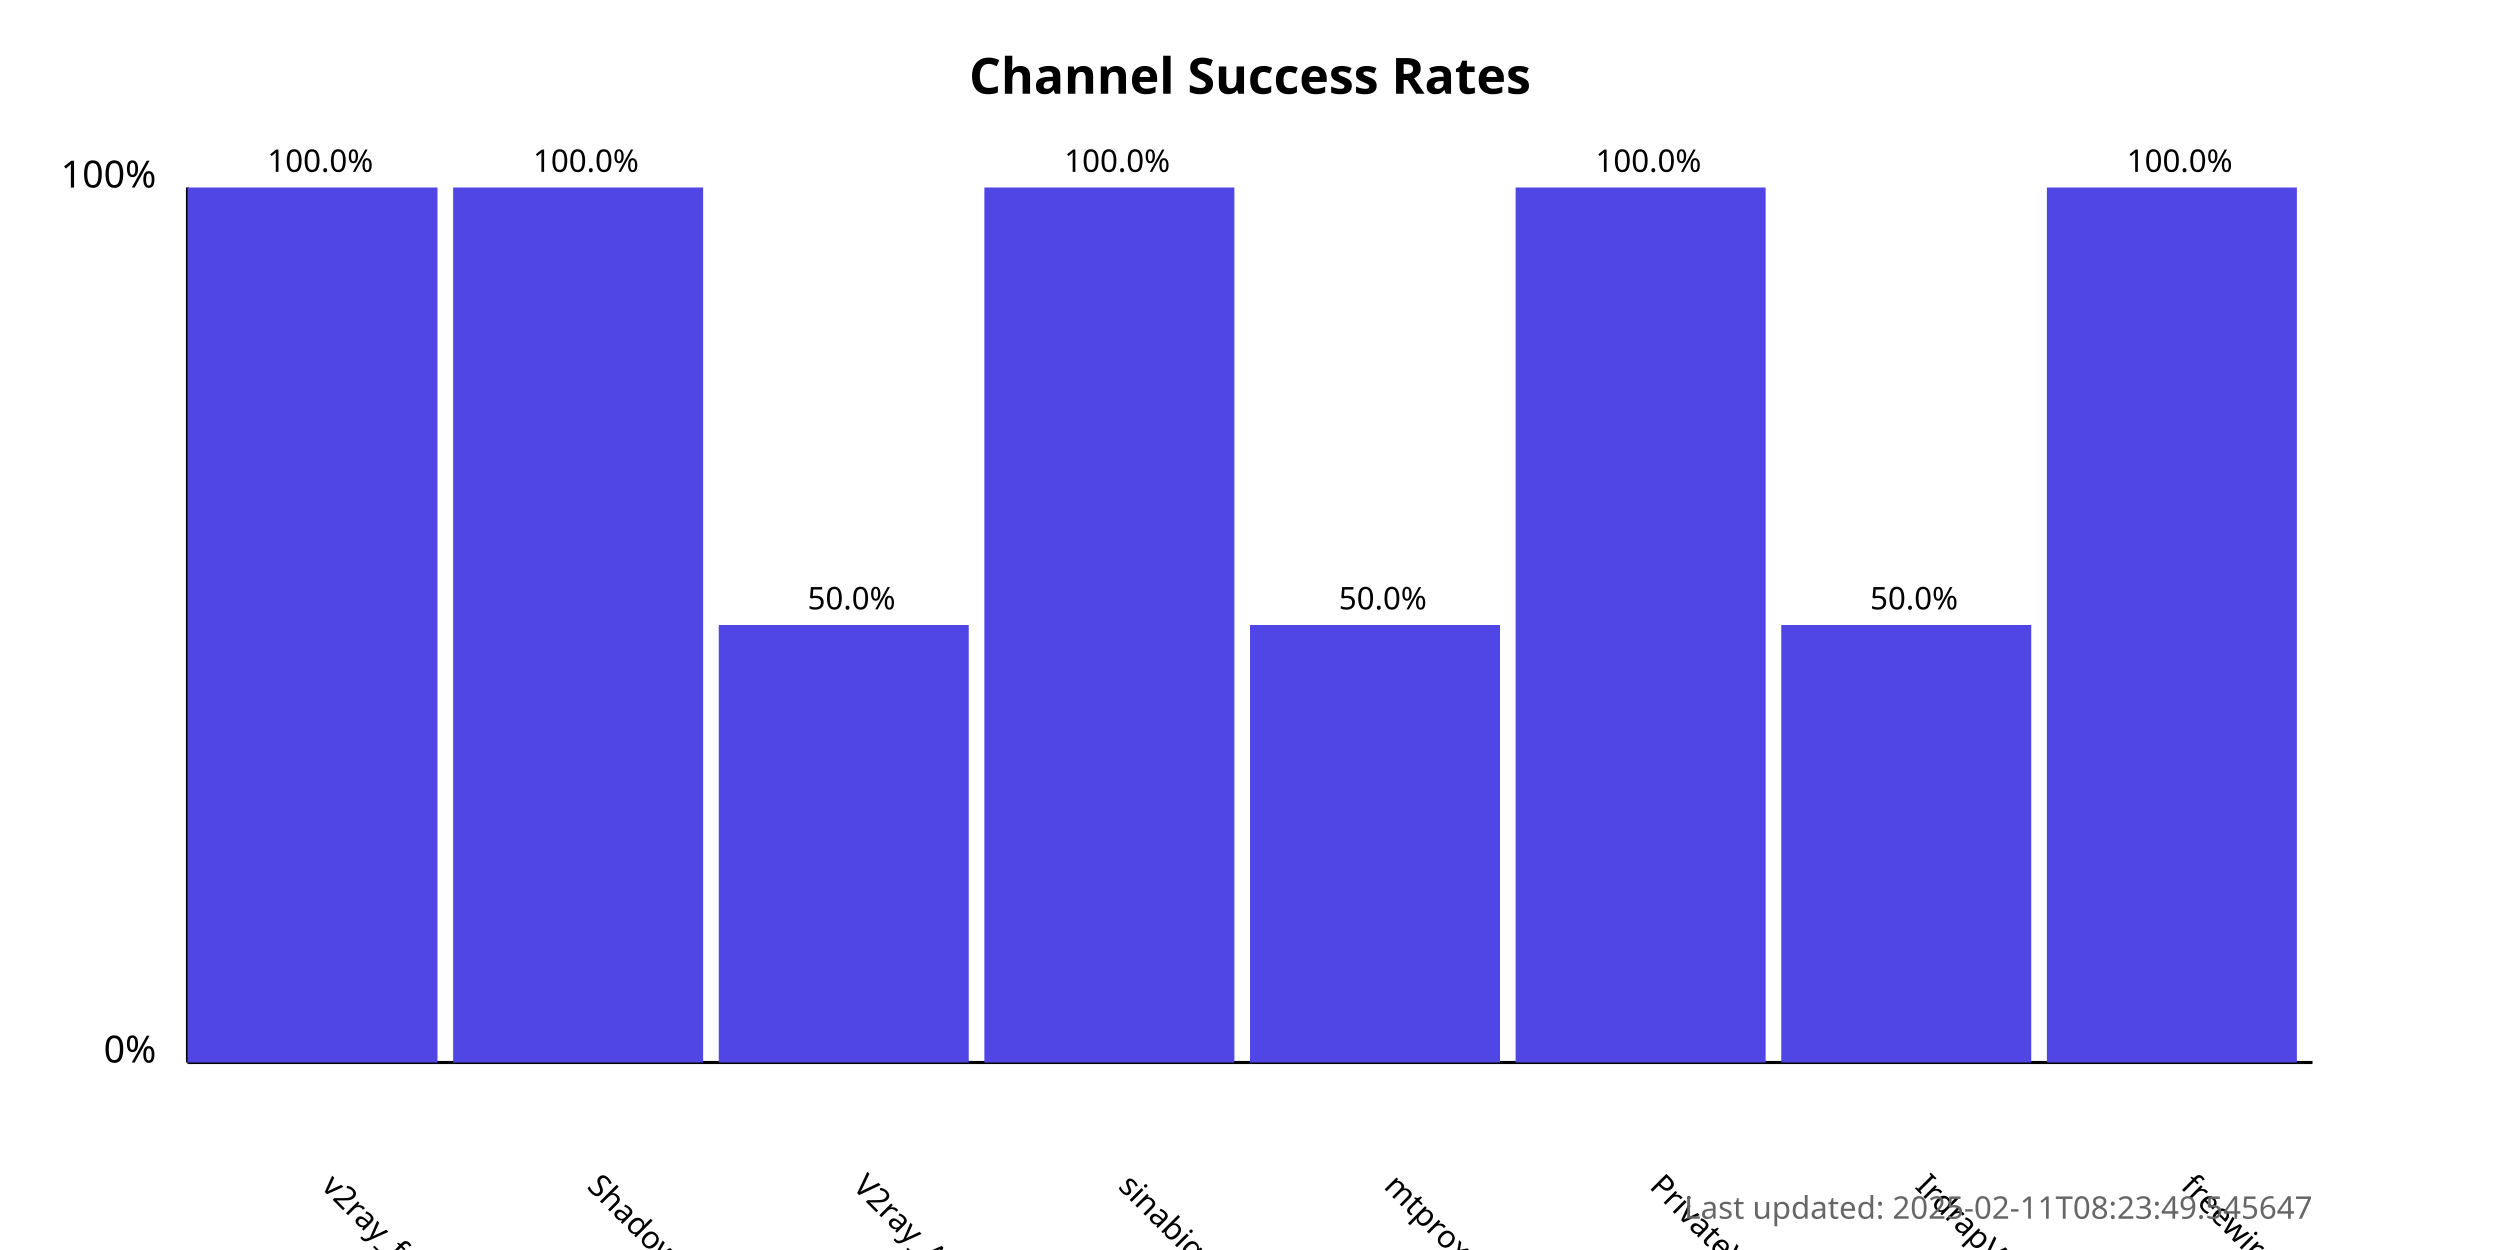
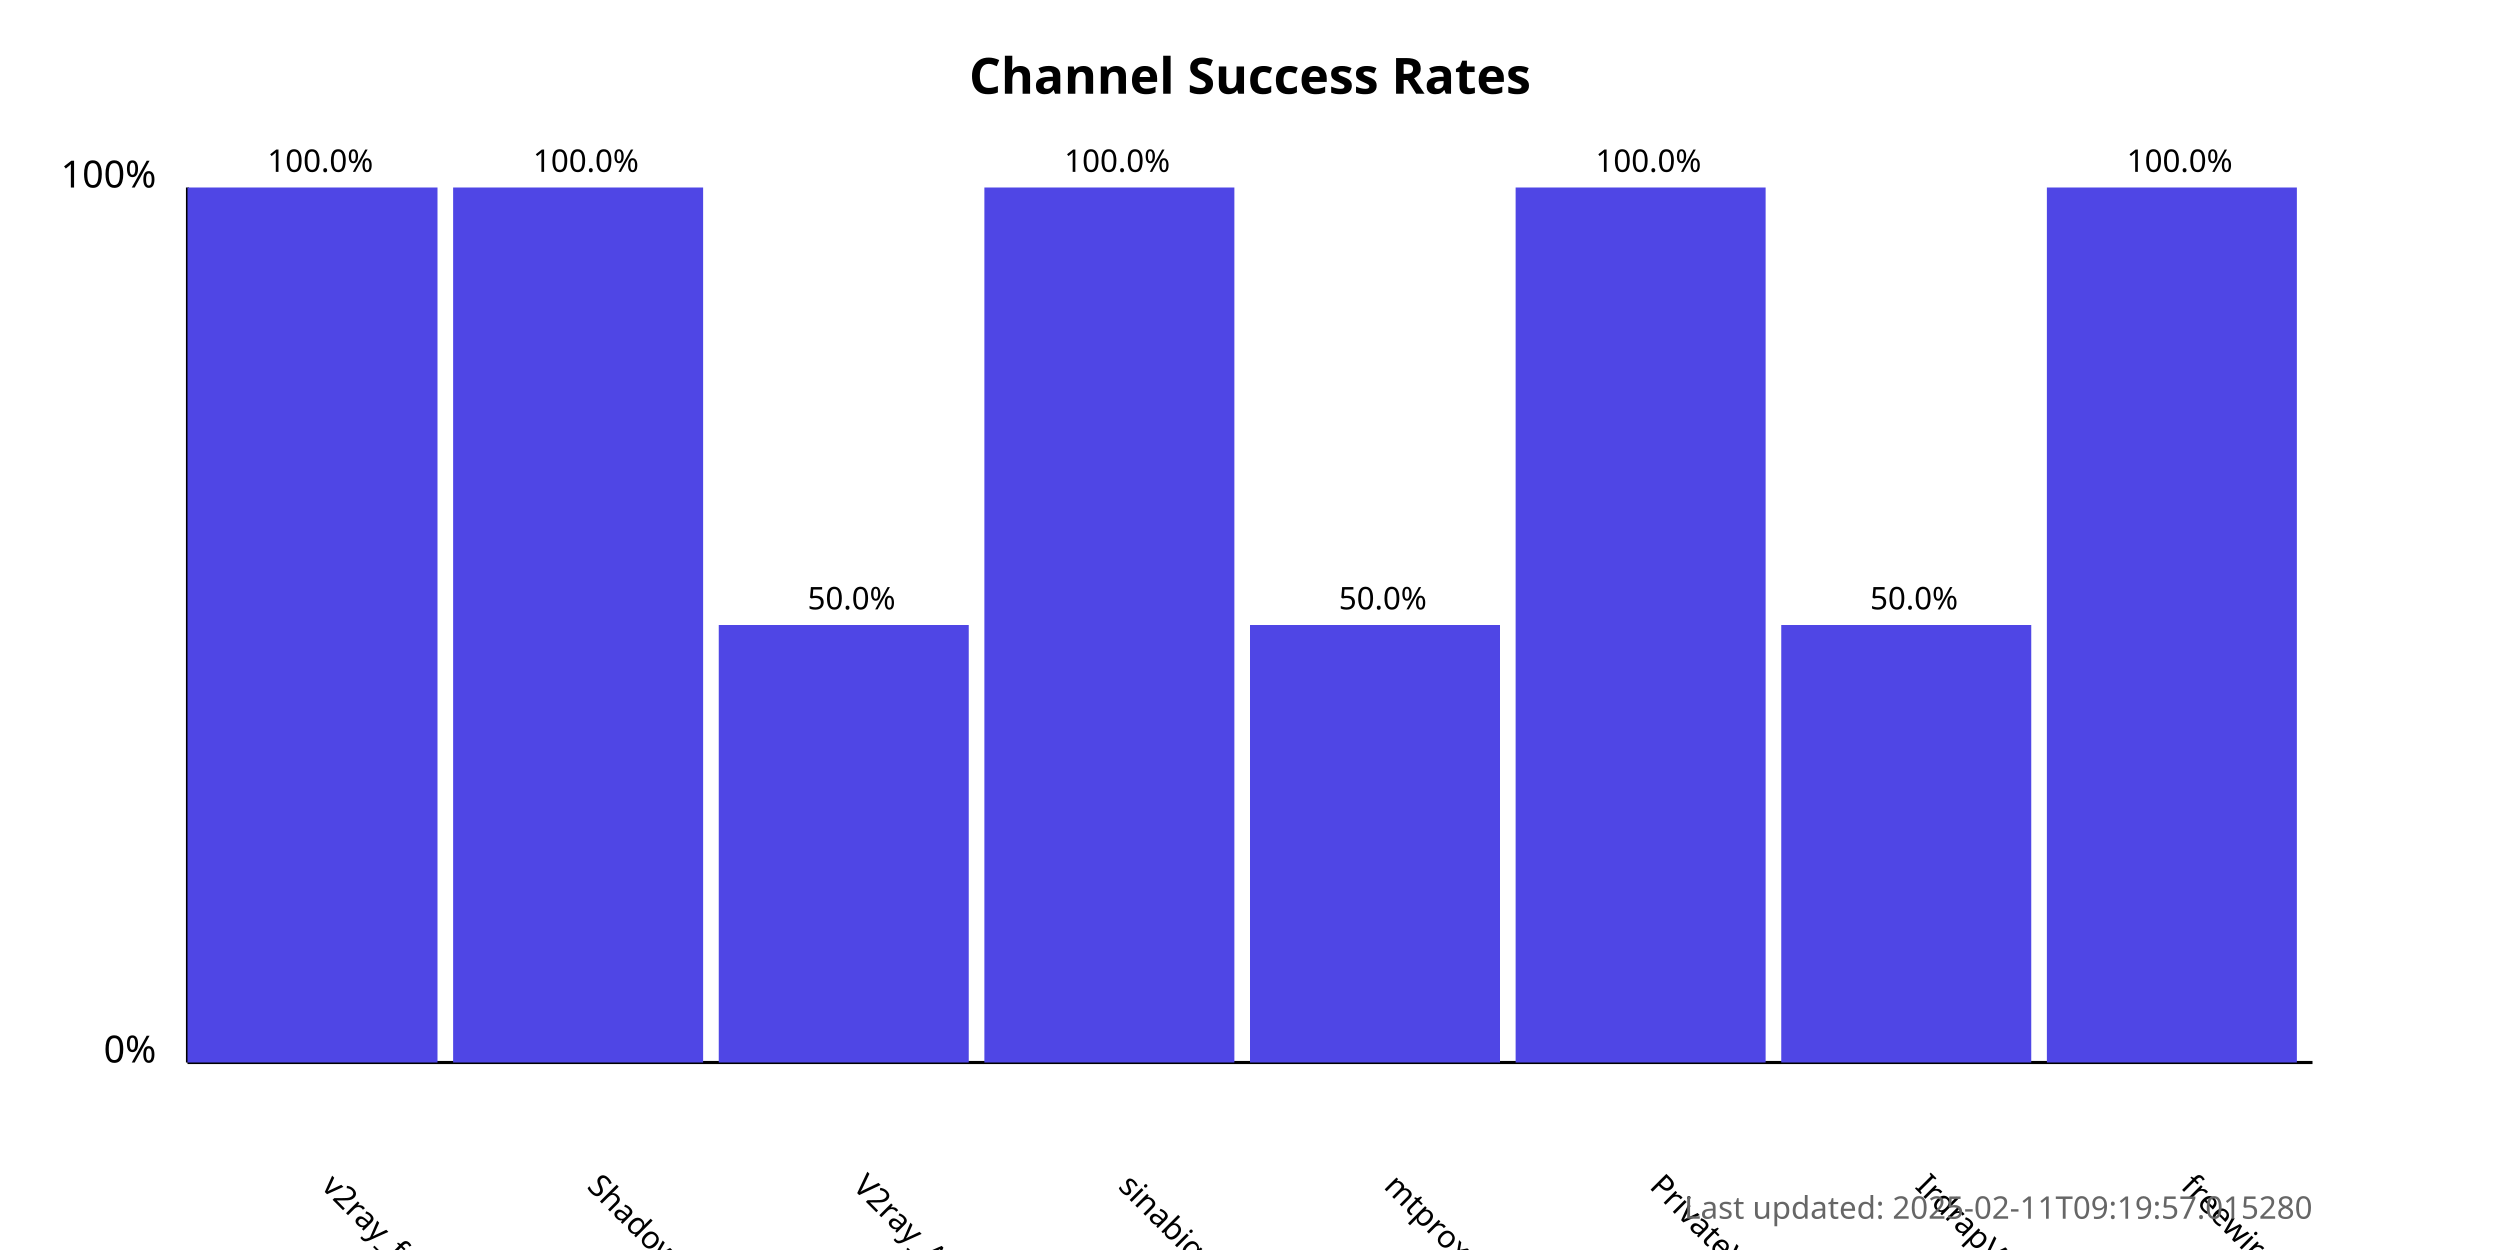
<svg xmlns="http://www.w3.org/2000/svg" width="800" height="400">
  <style>
            .chart-title { font: bold 16px sans-serif; }
            .axis-label { font: 12px sans-serif; }
            .tick-label { font: 10px sans-serif; }
            .bar { fill: #4f46e5; }
            .bar:hover { fill: #6366f1; }
            .timestamp { font: 10px sans-serif; fill: #666; }
        </style>
  <text x="400.0" y="30" text-anchor="middle" class="chart-title">
            Channel Success Rates
        </text>
  <line x1="60" y1="340" x2="60" y2="60" stroke="black" stroke-width="1" />
  <line x1="60" y1="340" x2="740" y2="340" stroke="black" stroke-width="1" />
  <text x="50" y="340" text-anchor="end" class="axis-label">0%</text>
  <text x="50" y="60" text-anchor="end" class="axis-label">100%</text>
  <g>
    <rect x="60" y="60.0" width="80.0" height="280.0" class="bar" />
    <text x="102.5" y="380" transform="rotate(45, 102.5, 380)" text-anchor="start" class="tick-label">
                v2ray_free_conf
            </text>
    <text x="102.5" y="55.0" text-anchor="middle" class="tick-label">
                100.0%
            </text>
  </g>
  <g>
    <rect x="145.0" y="60.0" width="80.0" height="280.0" class="bar" />
    <text x="187.5" y="380" transform="rotate(45, 187.5, 380)" text-anchor="start" class="tick-label">
                ShadowProxy66
            </text>
    <text x="187.5" y="55.0" text-anchor="middle" class="tick-label">
                100.0%
            </text>
  </g>
  <g>
    <rect x="230.0" y="200.0" width="80.0" height="140.0" class="bar" />
    <text x="272.5" y="380" transform="rotate(45, 272.5, 380)" text-anchor="start" class="tick-label">
                V2ray_Alpha
            </text>
    <text x="272.5" y="195.0" text-anchor="middle" class="tick-label">
                50.0%
            </text>
  </g>
  <g>
    <rect x="315.0" y="60.0" width="80.0" height="280.0" class="bar" />
    <text x="357.5" y="380" transform="rotate(45, 357.5, 380)" text-anchor="start" class="tick-label">
                sinabigo
            </text>
    <text x="357.5" y="55.0" text-anchor="middle" class="tick-label">
                100.0%
            </text>
  </g>
  <g>
    <rect x="400.0" y="200.0" width="80.0" height="140.0" class="bar" />
    <text x="442.5" y="380" transform="rotate(45, 442.5, 380)" text-anchor="start" class="tick-label">
                mtproxy_lists
            </text>
    <text x="442.5" y="195.0" text-anchor="middle" class="tick-label">
                50.0%
            </text>
  </g>
  <g>
    <rect x="485.0" y="60.0" width="80.0" height="280.0" class="bar" />
    <text x="527.5" y="380" transform="rotate(45, 527.5, 380)" text-anchor="start" class="tick-label">
                PrivateVPNs
            </text>
    <text x="527.5" y="55.0" text-anchor="middle" class="tick-label">
                100.0%
            </text>
  </g>
  <g>
    <rect x="570.0" y="200.0" width="80.0" height="140.0" class="bar" />
    <text x="612.5" y="380" transform="rotate(45, 612.5, 380)" text-anchor="start" class="tick-label">
                IrdrapVPNnews
            </text>
    <text x="612.5" y="195.0" text-anchor="middle" class="tick-label">
                50.0%
            </text>
  </g>
  <g>
    <rect x="655.0" y="60.0" width="80.0" height="280.0" class="bar" />
    <text x="697.5" y="380" transform="rotate(45, 697.5, 380)" text-anchor="start" class="tick-label">
                freewireguard
            </text>
    <text x="697.5" y="55.0" text-anchor="middle" class="tick-label">
                100.0%
            </text>
  </g>
  <text x="740" y="390" text-anchor="end" class="timestamp">
-             Last updated: 2025-02-11T08:23:49.545647
+             Last updated: 2025-02-11T09:19:57.015280
        </text>
</svg>
